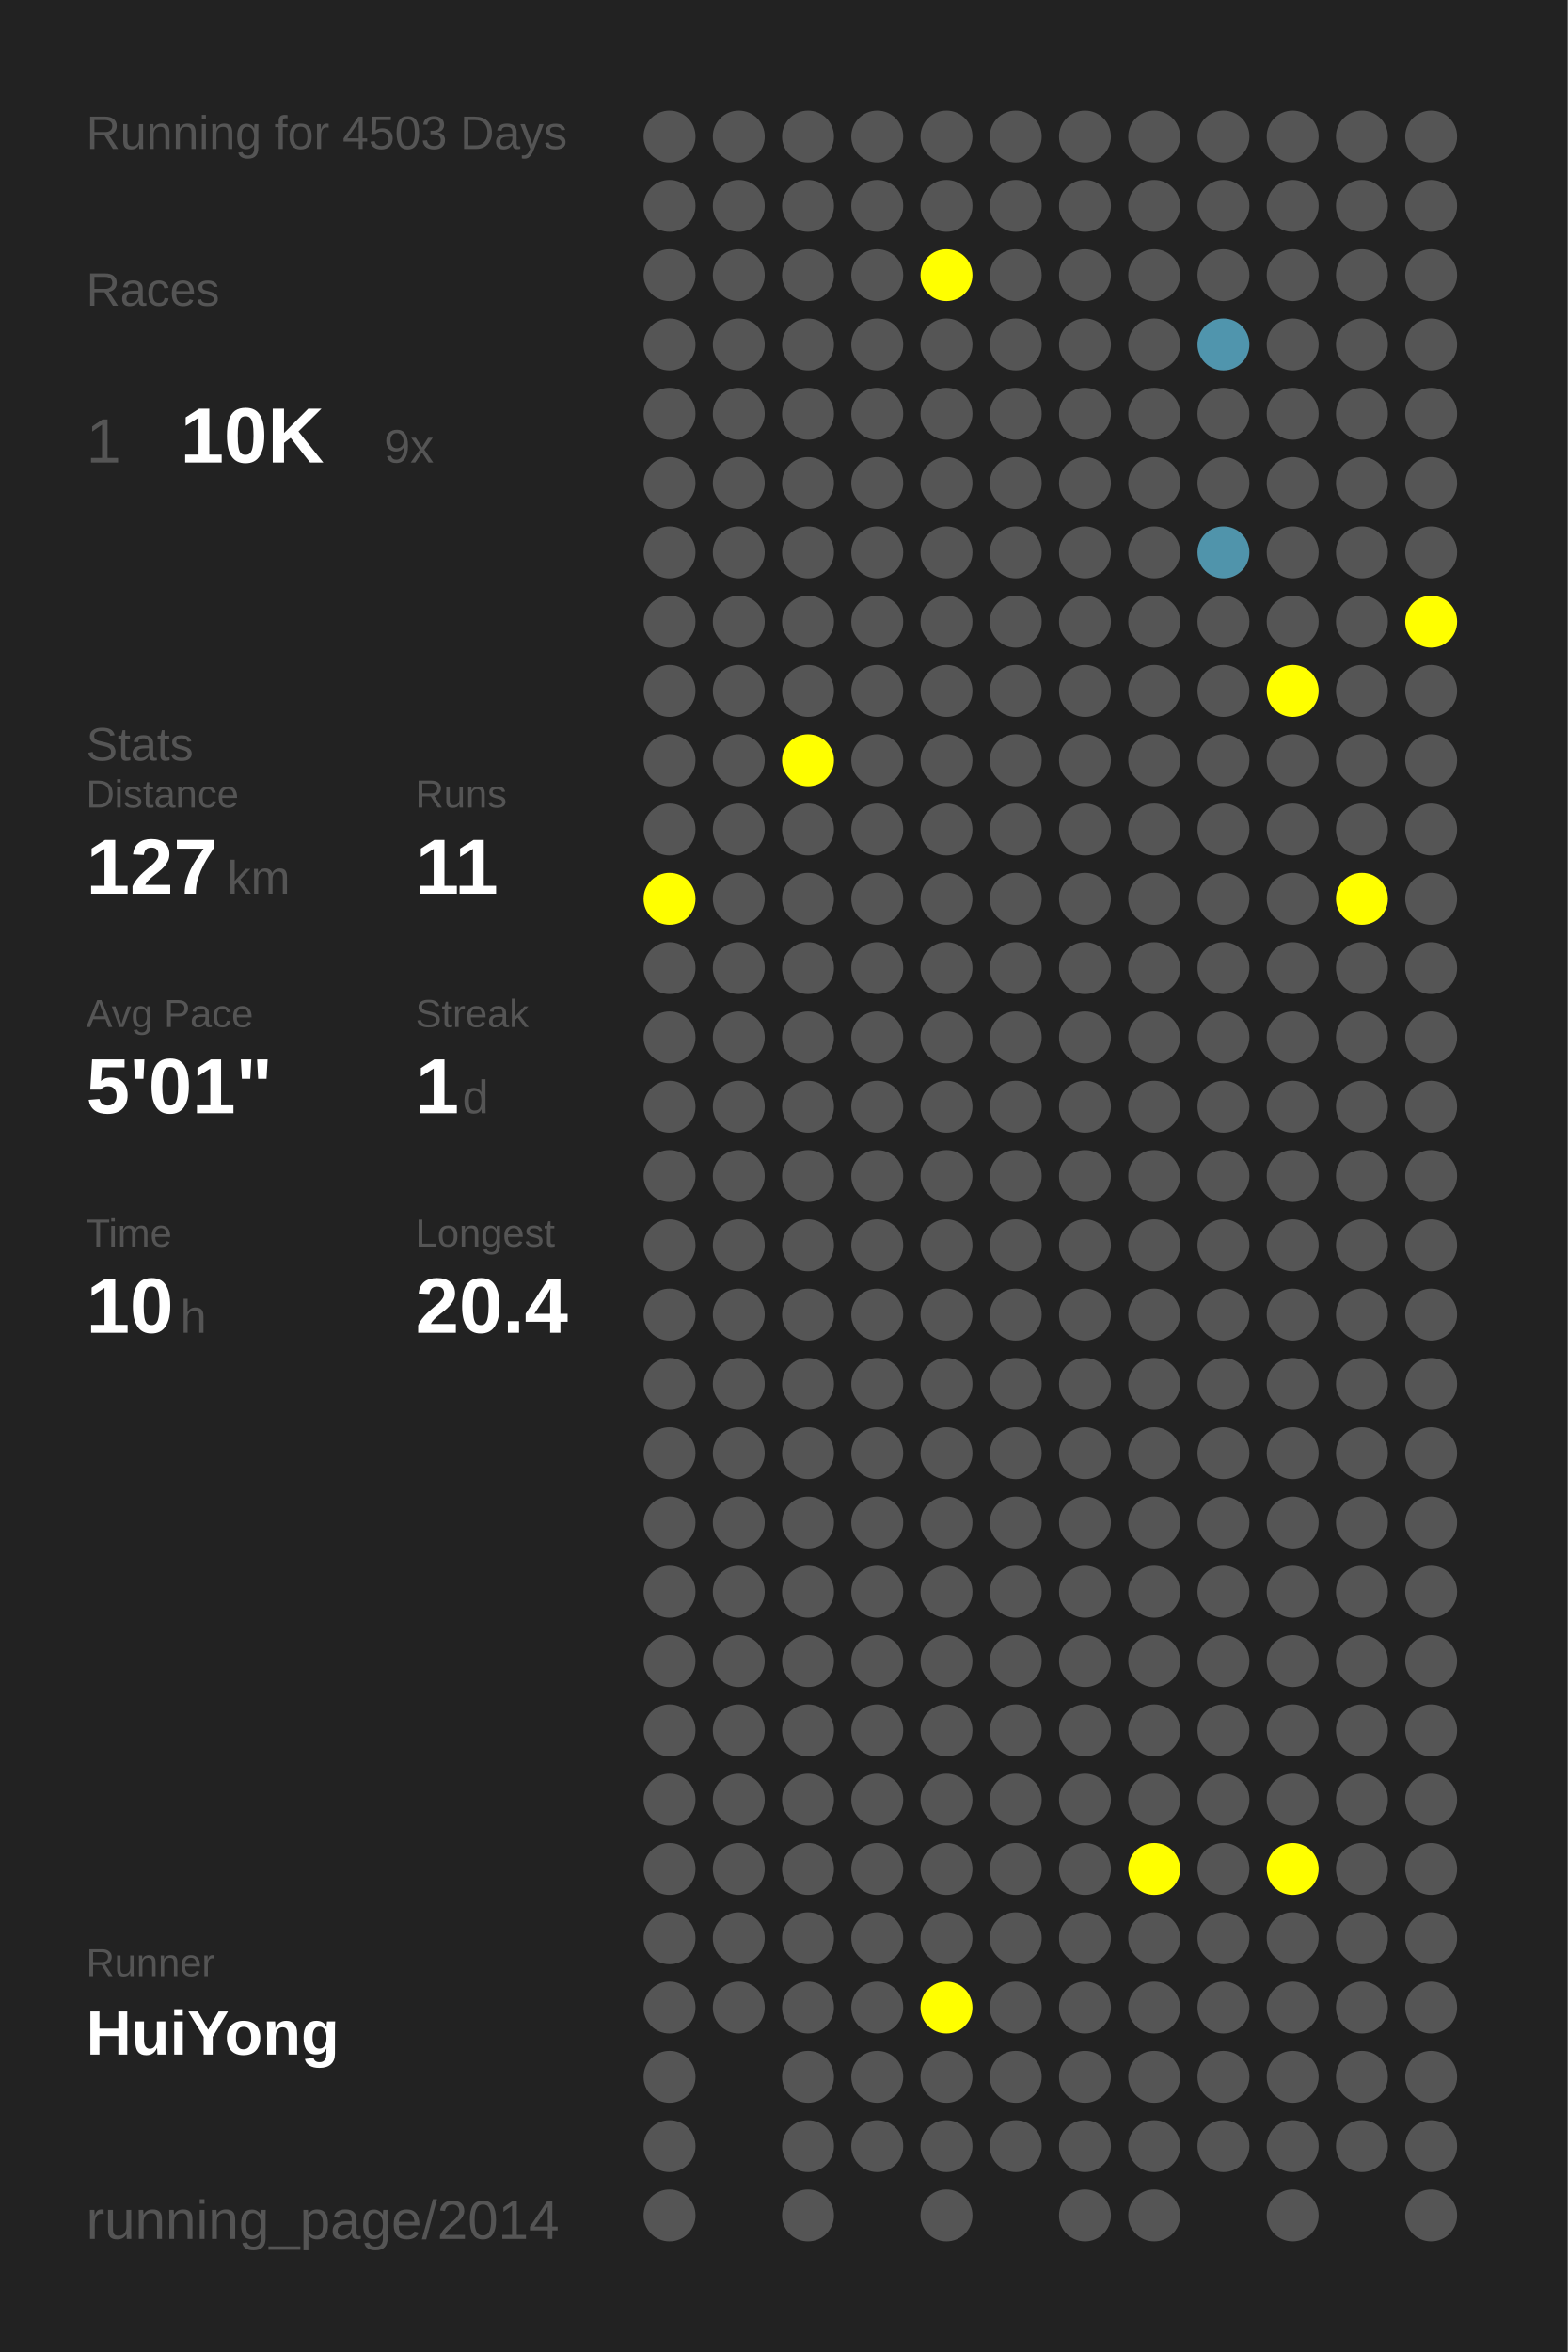
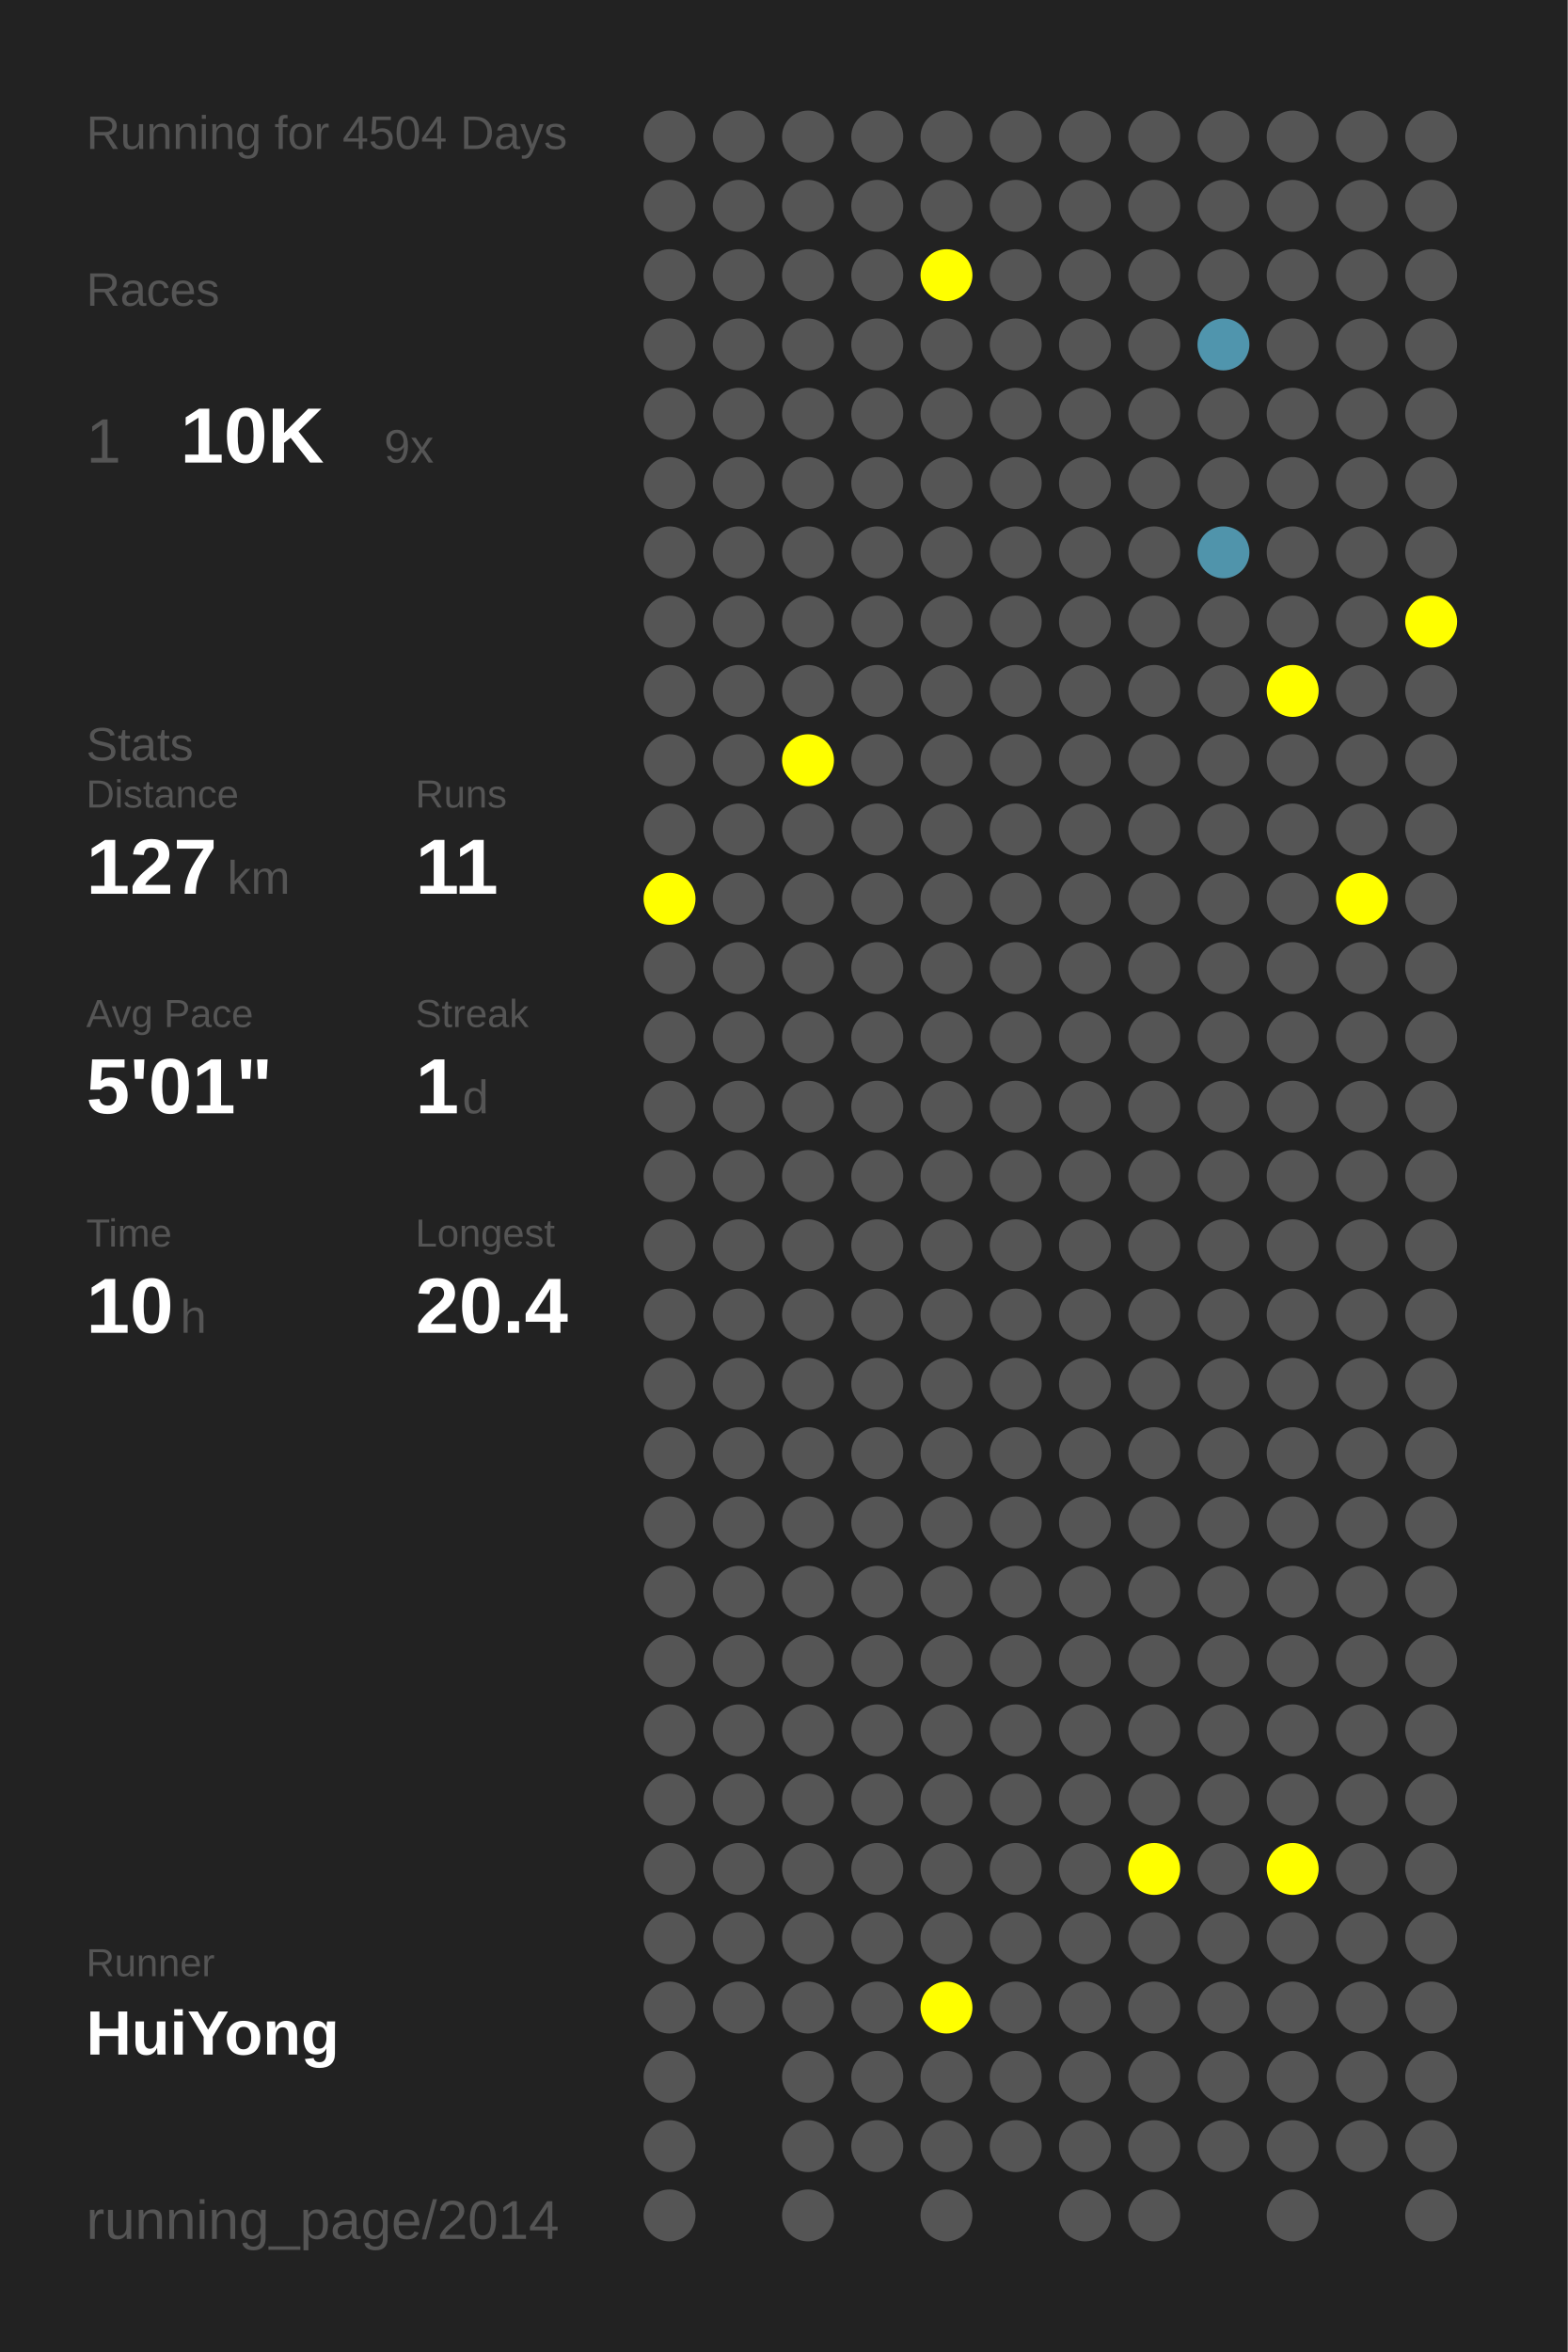
<svg xmlns="http://www.w3.org/2000/svg" baseProfile="full" height="300mm" version="1.1" viewBox="0,0,200,300" width="200mm">
  <defs />
  <rect fill="#222222" height="300" width="200" x="0" y="0" />
-   <text fill="#555555" style="font-size:6px; font-family:Arial;" x="11" y="19">Running for 4503 Days</text>
+   <text fill="#555555" style="font-size:6px; font-family:Arial;" x="11" y="19">Running for 4504 Days</text>
  <text fill="#555555" style="font-size:6px; font-family:Arial;" x="11" y="39">Races</text>
  <text fill="#555555" style="font-size:8px; font-family:Arial;" x="11" y="59">1</text>
  <text fill="#FFFFFF" style="font-size:10px; font-family:Arial; font-weight:bold;" x="23" y="59">10K</text>
  <text fill="#555555" style="font-size:6px; font-family:Arial;" x="49" y="59">9x</text>
  <text fill="#555555" style="font-size:6px; font-family:Arial;" x="11" y="97">Stats</text>
  <text fill="#555555" style="font-size:5px; font-family:Arial;" x="11" y="103">Distance</text>
  <text fill="#FFFFFF" style="font-size:10px; font-family:Arial; font-weight:bold;" x="11" y="114">127</text>
  <text fill="#555555" style="font-size:6px; font-family:Arial;" x="29" y="114">km</text>
  <text fill="#555555" style="font-size:5px; font-family:Arial;" x="53" y="103">Runs</text>
  <text fill="#FFFFFF" style="font-size:10px; font-family:Arial; font-weight:bold;" x="53" y="114">11</text>
  <text fill="#555555" style="font-size:5px; font-family:Arial;" x="11" y="131">Avg Pace</text>
  <text fill="#FFFFFF" style="font-size:10px; font-family:Arial; font-weight:bold;" x="11" y="142">5'01"</text>
  <text fill="#555555" style="font-size:5px; font-family:Arial;" x="53" y="131">Streak</text>
  <text fill="#FFFFFF" style="font-size:10px; font-family:Arial; font-weight:bold;" x="53" y="142">1</text>
  <text fill="#555555" style="font-size:6px; font-family:Arial;" x="59" y="142">d</text>
  <text fill="#555555" style="font-size:5px; font-family:Arial;" x="11" y="159">Time</text>
  <text fill="#FFFFFF" style="font-size:10px; font-family:Arial; font-weight:bold;" x="11" y="170">10</text>
  <text fill="#555555" style="font-size:6px; font-family:Arial;" x="23" y="170">h</text>
  <text fill="#555555" style="font-size:5px; font-family:Arial;" x="53" y="159">Longest</text>
  <text fill="#FFFFFF" style="font-size:10px; font-family:Arial; font-weight:bold;" x="53" y="170">20.4</text>
  <text fill="#555555" style="font-size:5px; font-family:Arial;" x="11" y="252.065">Runner</text>
  <text fill="#FFFFFF" style="font-size:8px; font-family:Arial; font-weight:bold;" x="11" y="262.065">HuiYong</text>
  <text fill="#555555" style="font-size:7px; font-family:Arial;" x="11" y="285.581">running_page/2014</text>
  <circle cx="85.417" cy="17.419" fill="#555555" r="3.312" />
  <circle cx="85.417" cy="26.258" fill="#555555" r="3.312" />
  <circle cx="85.417" cy="35.097" fill="#555555" r="3.312" />
  <circle cx="85.417" cy="43.935" fill="#555555" r="3.312" />
  <circle cx="85.417" cy="52.774" fill="#555555" r="3.312" />
  <circle cx="85.417" cy="61.613" fill="#555555" r="3.312" />
  <circle cx="85.417" cy="70.452" fill="#555555" r="3.312" />
  <circle cx="85.417" cy="79.29" fill="#555555" r="3.312" />
  <circle cx="85.417" cy="88.129" fill="#555555" r="3.312" />
  <circle cx="85.417" cy="96.968" fill="#555555" r="3.312" />
  <circle cx="85.417" cy="105.806" fill="#555555" r="3.312" />
  <circle cx="85.417" cy="114.645" fill="#FFFF00" r="3.312" />
  <circle cx="85.417" cy="123.484" fill="#555555" r="3.312" />
  <circle cx="85.417" cy="132.323" fill="#555555" r="3.312" />
  <circle cx="85.417" cy="141.161" fill="#555555" r="3.312" />
  <circle cx="85.417" cy="150" fill="#555555" r="3.312" />
  <circle cx="85.417" cy="158.839" fill="#555555" r="3.312" />
  <circle cx="85.417" cy="167.677" fill="#555555" r="3.312" />
  <circle cx="85.417" cy="176.516" fill="#555555" r="3.312" />
  <circle cx="85.417" cy="185.355" fill="#555555" r="3.312" />
  <circle cx="85.417" cy="194.194" fill="#555555" r="3.312" />
  <circle cx="85.417" cy="203.032" fill="#555555" r="3.312" />
  <circle cx="85.417" cy="211.871" fill="#555555" r="3.312" />
  <circle cx="85.417" cy="220.71" fill="#555555" r="3.312" />
  <circle cx="85.417" cy="229.548" fill="#555555" r="3.312" />
  <circle cx="85.417" cy="238.387" fill="#555555" r="3.312" />
  <circle cx="85.417" cy="247.226" fill="#555555" r="3.312" />
  <circle cx="85.417" cy="256.065" fill="#555555" r="3.312" />
  <circle cx="85.417" cy="264.903" fill="#555555" r="3.312" />
  <circle cx="85.417" cy="273.742" fill="#555555" r="3.312" />
  <circle cx="85.417" cy="282.581" fill="#555555" r="3.312" />
  <circle cx="94.25" cy="17.419" fill="#555555" r="3.312" />
  <circle cx="94.25" cy="26.258" fill="#555555" r="3.312" />
  <circle cx="94.25" cy="35.097" fill="#555555" r="3.312" />
  <circle cx="94.25" cy="43.935" fill="#555555" r="3.312" />
  <circle cx="94.25" cy="52.774" fill="#555555" r="3.312" />
  <circle cx="94.25" cy="61.613" fill="#555555" r="3.312" />
  <circle cx="94.25" cy="70.452" fill="#555555" r="3.312" />
  <circle cx="94.25" cy="79.29" fill="#555555" r="3.312" />
  <circle cx="94.25" cy="88.129" fill="#555555" r="3.312" />
  <circle cx="94.25" cy="96.968" fill="#555555" r="3.312" />
  <circle cx="94.25" cy="105.806" fill="#555555" r="3.312" />
  <circle cx="94.25" cy="114.645" fill="#555555" r="3.312" />
  <circle cx="94.25" cy="123.484" fill="#555555" r="3.312" />
  <circle cx="94.25" cy="132.323" fill="#555555" r="3.312" />
  <circle cx="94.25" cy="141.161" fill="#555555" r="3.312" />
  <circle cx="94.25" cy="150" fill="#555555" r="3.312" />
  <circle cx="94.25" cy="158.839" fill="#555555" r="3.312" />
  <circle cx="94.25" cy="167.677" fill="#555555" r="3.312" />
  <circle cx="94.25" cy="176.516" fill="#555555" r="3.312" />
  <circle cx="94.25" cy="185.355" fill="#555555" r="3.312" />
  <circle cx="94.25" cy="194.194" fill="#555555" r="3.312" />
  <circle cx="94.25" cy="203.032" fill="#555555" r="3.312" />
  <circle cx="94.25" cy="211.871" fill="#555555" r="3.312" />
  <circle cx="94.25" cy="220.71" fill="#555555" r="3.312" />
  <circle cx="94.25" cy="229.548" fill="#555555" r="3.312" />
  <circle cx="94.25" cy="238.387" fill="#555555" r="3.312" />
  <circle cx="94.25" cy="247.226" fill="#555555" r="3.312" />
  <circle cx="94.25" cy="256.065" fill="#555555" r="3.312" />
  <circle cx="103.083" cy="17.419" fill="#555555" r="3.312" />
  <circle cx="103.083" cy="26.258" fill="#555555" r="3.312" />
  <circle cx="103.083" cy="35.097" fill="#555555" r="3.312" />
  <circle cx="103.083" cy="43.935" fill="#555555" r="3.312" />
  <circle cx="103.083" cy="52.774" fill="#555555" r="3.312" />
  <circle cx="103.083" cy="61.613" fill="#555555" r="3.312" />
  <circle cx="103.083" cy="70.452" fill="#555555" r="3.312" />
  <circle cx="103.083" cy="79.29" fill="#555555" r="3.312" />
  <circle cx="103.083" cy="88.129" fill="#555555" r="3.312" />
  <circle cx="103.083" cy="96.968" fill="#FFFF00" r="3.312" />
  <circle cx="103.083" cy="105.806" fill="#555555" r="3.312" />
  <circle cx="103.083" cy="114.645" fill="#555555" r="3.312" />
  <circle cx="103.083" cy="123.484" fill="#555555" r="3.312" />
  <circle cx="103.083" cy="132.323" fill="#555555" r="3.312" />
  <circle cx="103.083" cy="141.161" fill="#555555" r="3.312" />
  <circle cx="103.083" cy="150" fill="#555555" r="3.312" />
  <circle cx="103.083" cy="158.839" fill="#555555" r="3.312" />
  <circle cx="103.083" cy="167.677" fill="#555555" r="3.312" />
  <circle cx="103.083" cy="176.516" fill="#555555" r="3.312" />
  <circle cx="103.083" cy="185.355" fill="#555555" r="3.312" />
  <circle cx="103.083" cy="194.194" fill="#555555" r="3.312" />
  <circle cx="103.083" cy="203.032" fill="#555555" r="3.312" />
  <circle cx="103.083" cy="211.871" fill="#555555" r="3.312" />
  <circle cx="103.083" cy="220.71" fill="#555555" r="3.312" />
  <circle cx="103.083" cy="229.548" fill="#555555" r="3.312" />
  <circle cx="103.083" cy="238.387" fill="#555555" r="3.312" />
  <circle cx="103.083" cy="247.226" fill="#555555" r="3.312" />
  <circle cx="103.083" cy="256.065" fill="#555555" r="3.312" />
  <circle cx="103.083" cy="264.903" fill="#555555" r="3.312" />
  <circle cx="103.083" cy="273.742" fill="#555555" r="3.312" />
  <circle cx="103.083" cy="282.581" fill="#555555" r="3.312" />
  <circle cx="111.917" cy="17.419" fill="#555555" r="3.312" />
  <circle cx="111.917" cy="26.258" fill="#555555" r="3.312" />
  <circle cx="111.917" cy="35.097" fill="#555555" r="3.312" />
  <circle cx="111.917" cy="43.935" fill="#555555" r="3.312" />
  <circle cx="111.917" cy="52.774" fill="#555555" r="3.312" />
  <circle cx="111.917" cy="61.613" fill="#555555" r="3.312" />
  <circle cx="111.917" cy="70.452" fill="#555555" r="3.312" />
  <circle cx="111.917" cy="79.29" fill="#555555" r="3.312" />
  <circle cx="111.917" cy="88.129" fill="#555555" r="3.312" />
  <circle cx="111.917" cy="96.968" fill="#555555" r="3.312" />
  <circle cx="111.917" cy="105.806" fill="#555555" r="3.312" />
  <circle cx="111.917" cy="114.645" fill="#555555" r="3.312" />
  <circle cx="111.917" cy="123.484" fill="#555555" r="3.312" />
  <circle cx="111.917" cy="132.323" fill="#555555" r="3.312" />
  <circle cx="111.917" cy="141.161" fill="#555555" r="3.312" />
  <circle cx="111.917" cy="150" fill="#555555" r="3.312" />
  <circle cx="111.917" cy="158.839" fill="#555555" r="3.312" />
  <circle cx="111.917" cy="167.677" fill="#555555" r="3.312" />
  <circle cx="111.917" cy="176.516" fill="#555555" r="3.312" />
  <circle cx="111.917" cy="185.355" fill="#555555" r="3.312" />
  <circle cx="111.917" cy="194.194" fill="#555555" r="3.312" />
  <circle cx="111.917" cy="203.032" fill="#555555" r="3.312" />
  <circle cx="111.917" cy="211.871" fill="#555555" r="3.312" />
  <circle cx="111.917" cy="220.71" fill="#555555" r="3.312" />
  <circle cx="111.917" cy="229.548" fill="#555555" r="3.312" />
  <circle cx="111.917" cy="238.387" fill="#555555" r="3.312" />
  <circle cx="111.917" cy="247.226" fill="#555555" r="3.312" />
  <circle cx="111.917" cy="256.065" fill="#555555" r="3.312" />
  <circle cx="111.917" cy="264.903" fill="#555555" r="3.312" />
  <circle cx="111.917" cy="273.742" fill="#555555" r="3.312" />
  <circle cx="120.75" cy="17.419" fill="#555555" r="3.312" />
  <circle cx="120.75" cy="26.258" fill="#555555" r="3.312" />
  <circle cx="120.75" cy="35.097" fill="#FFFF00" r="3.312" />
  <circle cx="120.75" cy="43.935" fill="#555555" r="3.312" />
  <circle cx="120.75" cy="52.774" fill="#555555" r="3.312" />
  <circle cx="120.75" cy="61.613" fill="#555555" r="3.312" />
  <circle cx="120.75" cy="70.452" fill="#555555" r="3.312" />
  <circle cx="120.75" cy="79.29" fill="#555555" r="3.312" />
  <circle cx="120.75" cy="88.129" fill="#555555" r="3.312" />
  <circle cx="120.75" cy="96.968" fill="#555555" r="3.312" />
  <circle cx="120.75" cy="105.806" fill="#555555" r="3.312" />
  <circle cx="120.75" cy="114.645" fill="#555555" r="3.312" />
  <circle cx="120.75" cy="123.484" fill="#555555" r="3.312" />
  <circle cx="120.75" cy="132.323" fill="#555555" r="3.312" />
  <circle cx="120.75" cy="141.161" fill="#555555" r="3.312" />
  <circle cx="120.75" cy="150" fill="#555555" r="3.312" />
  <circle cx="120.75" cy="158.839" fill="#555555" r="3.312" />
  <circle cx="120.75" cy="167.677" fill="#555555" r="3.312" />
  <circle cx="120.75" cy="176.516" fill="#555555" r="3.312" />
  <circle cx="120.75" cy="185.355" fill="#555555" r="3.312" />
  <circle cx="120.75" cy="194.194" fill="#555555" r="3.312" />
  <circle cx="120.75" cy="203.032" fill="#555555" r="3.312" />
  <circle cx="120.75" cy="211.871" fill="#555555" r="3.312" />
  <circle cx="120.75" cy="220.71" fill="#555555" r="3.312" />
  <circle cx="120.75" cy="229.548" fill="#555555" r="3.312" />
  <circle cx="120.75" cy="238.387" fill="#555555" r="3.312" />
  <circle cx="120.75" cy="247.226" fill="#555555" r="3.312" />
  <circle cx="120.75" cy="256.065" fill="#FFFF00" r="3.312" />
  <circle cx="120.75" cy="264.903" fill="#555555" r="3.312" />
  <circle cx="120.75" cy="273.742" fill="#555555" r="3.312" />
  <circle cx="120.75" cy="282.581" fill="#555555" r="3.312" />
  <circle cx="129.583" cy="17.419" fill="#555555" r="3.312" />
  <circle cx="129.583" cy="26.258" fill="#555555" r="3.312" />
  <circle cx="129.583" cy="35.097" fill="#555555" r="3.312" />
  <circle cx="129.583" cy="43.935" fill="#555555" r="3.312" />
  <circle cx="129.583" cy="52.774" fill="#555555" r="3.312" />
  <circle cx="129.583" cy="61.613" fill="#555555" r="3.312" />
  <circle cx="129.583" cy="70.452" fill="#555555" r="3.312" />
  <circle cx="129.583" cy="79.29" fill="#555555" r="3.312" />
  <circle cx="129.583" cy="88.129" fill="#555555" r="3.312" />
  <circle cx="129.583" cy="96.968" fill="#555555" r="3.312" />
  <circle cx="129.583" cy="105.806" fill="#555555" r="3.312" />
  <circle cx="129.583" cy="114.645" fill="#555555" r="3.312" />
  <circle cx="129.583" cy="123.484" fill="#555555" r="3.312" />
  <circle cx="129.583" cy="132.323" fill="#555555" r="3.312" />
  <circle cx="129.583" cy="141.161" fill="#555555" r="3.312" />
  <circle cx="129.583" cy="150" fill="#555555" r="3.312" />
  <circle cx="129.583" cy="158.839" fill="#555555" r="3.312" />
  <circle cx="129.583" cy="167.677" fill="#555555" r="3.312" />
  <circle cx="129.583" cy="176.516" fill="#555555" r="3.312" />
  <circle cx="129.583" cy="185.355" fill="#555555" r="3.312" />
  <circle cx="129.583" cy="194.194" fill="#555555" r="3.312" />
  <circle cx="129.583" cy="203.032" fill="#555555" r="3.312" />
  <circle cx="129.583" cy="211.871" fill="#555555" r="3.312" />
  <circle cx="129.583" cy="220.71" fill="#555555" r="3.312" />
  <circle cx="129.583" cy="229.548" fill="#555555" r="3.312" />
  <circle cx="129.583" cy="238.387" fill="#555555" r="3.312" />
  <circle cx="129.583" cy="247.226" fill="#555555" r="3.312" />
  <circle cx="129.583" cy="256.065" fill="#555555" r="3.312" />
  <circle cx="129.583" cy="264.903" fill="#555555" r="3.312" />
  <circle cx="129.583" cy="273.742" fill="#555555" r="3.312" />
  <circle cx="138.417" cy="17.419" fill="#555555" r="3.312" />
  <circle cx="138.417" cy="26.258" fill="#555555" r="3.312" />
  <circle cx="138.417" cy="35.097" fill="#555555" r="3.312" />
  <circle cx="138.417" cy="43.935" fill="#555555" r="3.312" />
  <circle cx="138.417" cy="52.774" fill="#555555" r="3.312" />
  <circle cx="138.417" cy="61.613" fill="#555555" r="3.312" />
  <circle cx="138.417" cy="70.452" fill="#555555" r="3.312" />
  <circle cx="138.417" cy="79.29" fill="#555555" r="3.312" />
  <circle cx="138.417" cy="88.129" fill="#555555" r="3.312" />
  <circle cx="138.417" cy="96.968" fill="#555555" r="3.312" />
  <circle cx="138.417" cy="105.806" fill="#555555" r="3.312" />
  <circle cx="138.417" cy="114.645" fill="#555555" r="3.312" />
  <circle cx="138.417" cy="123.484" fill="#555555" r="3.312" />
  <circle cx="138.417" cy="132.323" fill="#555555" r="3.312" />
  <circle cx="138.417" cy="141.161" fill="#555555" r="3.312" />
  <circle cx="138.417" cy="150" fill="#555555" r="3.312" />
  <circle cx="138.417" cy="158.839" fill="#555555" r="3.312" />
  <circle cx="138.417" cy="167.677" fill="#555555" r="3.312" />
  <circle cx="138.417" cy="176.516" fill="#555555" r="3.312" />
  <circle cx="138.417" cy="185.355" fill="#555555" r="3.312" />
  <circle cx="138.417" cy="194.194" fill="#555555" r="3.312" />
  <circle cx="138.417" cy="203.032" fill="#555555" r="3.312" />
  <circle cx="138.417" cy="211.871" fill="#555555" r="3.312" />
  <circle cx="138.417" cy="220.71" fill="#555555" r="3.312" />
  <circle cx="138.417" cy="229.548" fill="#555555" r="3.312" />
  <circle cx="138.417" cy="238.387" fill="#555555" r="3.312" />
  <circle cx="138.417" cy="247.226" fill="#555555" r="3.312" />
  <circle cx="138.417" cy="256.065" fill="#555555" r="3.312" />
  <circle cx="138.417" cy="264.903" fill="#555555" r="3.312" />
  <circle cx="138.417" cy="273.742" fill="#555555" r="3.312" />
  <circle cx="138.417" cy="282.581" fill="#555555" r="3.312" />
  <circle cx="147.25" cy="17.419" fill="#555555" r="3.312" />
  <circle cx="147.25" cy="26.258" fill="#555555" r="3.312" />
  <circle cx="147.25" cy="35.097" fill="#555555" r="3.312" />
  <circle cx="147.25" cy="43.935" fill="#555555" r="3.312" />
  <circle cx="147.25" cy="52.774" fill="#555555" r="3.312" />
  <circle cx="147.25" cy="61.613" fill="#555555" r="3.312" />
  <circle cx="147.25" cy="70.452" fill="#555555" r="3.312" />
  <circle cx="147.25" cy="79.29" fill="#555555" r="3.312" />
  <circle cx="147.25" cy="88.129" fill="#555555" r="3.312" />
  <circle cx="147.25" cy="96.968" fill="#555555" r="3.312" />
  <circle cx="147.25" cy="105.806" fill="#555555" r="3.312" />
  <circle cx="147.25" cy="114.645" fill="#555555" r="3.312" />
  <circle cx="147.25" cy="123.484" fill="#555555" r="3.312" />
  <circle cx="147.25" cy="132.323" fill="#555555" r="3.312" />
  <circle cx="147.25" cy="141.161" fill="#555555" r="3.312" />
  <circle cx="147.25" cy="150" fill="#555555" r="3.312" />
  <circle cx="147.25" cy="158.839" fill="#555555" r="3.312" />
  <circle cx="147.25" cy="167.677" fill="#555555" r="3.312" />
  <circle cx="147.25" cy="176.516" fill="#555555" r="3.312" />
  <circle cx="147.25" cy="185.355" fill="#555555" r="3.312" />
  <circle cx="147.25" cy="194.194" fill="#555555" r="3.312" />
  <circle cx="147.25" cy="203.032" fill="#555555" r="3.312" />
  <circle cx="147.25" cy="211.871" fill="#555555" r="3.312" />
  <circle cx="147.25" cy="220.71" fill="#555555" r="3.312" />
  <circle cx="147.25" cy="229.548" fill="#555555" r="3.312" />
  <circle cx="147.25" cy="238.387" fill="#FFFF00" r="3.312" />
  <circle cx="147.25" cy="247.226" fill="#555555" r="3.312" />
  <circle cx="147.25" cy="256.065" fill="#555555" r="3.312" />
  <circle cx="147.25" cy="264.903" fill="#555555" r="3.312" />
  <circle cx="147.25" cy="273.742" fill="#555555" r="3.312" />
  <circle cx="147.25" cy="282.581" fill="#555555" r="3.312" />
  <circle cx="156.083" cy="17.419" fill="#555555" r="3.312" />
  <circle cx="156.083" cy="26.258" fill="#555555" r="3.312" />
  <circle cx="156.083" cy="35.097" fill="#555555" r="3.312" />
  <circle cx="156.083" cy="43.935" fill="#5095ad" r="3.312" />
  <circle cx="156.083" cy="52.774" fill="#555555" r="3.312" />
  <circle cx="156.083" cy="61.613" fill="#555555" r="3.312" />
  <circle cx="156.083" cy="70.452" fill="#5094ab" r="3.312" />
  <circle cx="156.083" cy="79.29" fill="#555555" r="3.312" />
  <circle cx="156.083" cy="88.129" fill="#555555" r="3.312" />
  <circle cx="156.083" cy="96.968" fill="#555555" r="3.312" />
  <circle cx="156.083" cy="105.806" fill="#555555" r="3.312" />
  <circle cx="156.083" cy="114.645" fill="#555555" r="3.312" />
  <circle cx="156.083" cy="123.484" fill="#555555" r="3.312" />
  <circle cx="156.083" cy="132.323" fill="#555555" r="3.312" />
  <circle cx="156.083" cy="141.161" fill="#555555" r="3.312" />
  <circle cx="156.083" cy="150" fill="#555555" r="3.312" />
  <circle cx="156.083" cy="158.839" fill="#555555" r="3.312" />
  <circle cx="156.083" cy="167.677" fill="#555555" r="3.312" />
  <circle cx="156.083" cy="176.516" fill="#555555" r="3.312" />
  <circle cx="156.083" cy="185.355" fill="#555555" r="3.312" />
  <circle cx="156.083" cy="194.194" fill="#555555" r="3.312" />
  <circle cx="156.083" cy="203.032" fill="#555555" r="3.312" />
  <circle cx="156.083" cy="211.871" fill="#555555" r="3.312" />
  <circle cx="156.083" cy="220.71" fill="#555555" r="3.312" />
  <circle cx="156.083" cy="229.548" fill="#555555" r="3.312" />
  <circle cx="156.083" cy="238.387" fill="#555555" r="3.312" />
  <circle cx="156.083" cy="247.226" fill="#555555" r="3.312" />
  <circle cx="156.083" cy="256.065" fill="#555555" r="3.312" />
  <circle cx="156.083" cy="264.903" fill="#555555" r="3.312" />
  <circle cx="156.083" cy="273.742" fill="#555555" r="3.312" />
  <circle cx="164.917" cy="17.419" fill="#555555" r="3.312" />
  <circle cx="164.917" cy="26.258" fill="#555555" r="3.312" />
  <circle cx="164.917" cy="35.097" fill="#555555" r="3.312" />
  <circle cx="164.917" cy="43.935" fill="#555555" r="3.312" />
  <circle cx="164.917" cy="52.774" fill="#555555" r="3.312" />
  <circle cx="164.917" cy="61.613" fill="#555555" r="3.312" />
  <circle cx="164.917" cy="70.452" fill="#555555" r="3.312" />
  <circle cx="164.917" cy="79.29" fill="#555555" r="3.312" />
  <circle cx="164.917" cy="88.129" fill="#FFFF00" r="3.312" />
  <circle cx="164.917" cy="96.968" fill="#555555" r="3.312" />
  <circle cx="164.917" cy="105.806" fill="#555555" r="3.312" />
  <circle cx="164.917" cy="114.645" fill="#555555" r="3.312" />
  <circle cx="164.917" cy="123.484" fill="#555555" r="3.312" />
  <circle cx="164.917" cy="132.323" fill="#555555" r="3.312" />
  <circle cx="164.917" cy="141.161" fill="#555555" r="3.312" />
  <circle cx="164.917" cy="150" fill="#555555" r="3.312" />
  <circle cx="164.917" cy="158.839" fill="#555555" r="3.312" />
  <circle cx="164.917" cy="167.677" fill="#555555" r="3.312" />
  <circle cx="164.917" cy="176.516" fill="#555555" r="3.312" />
  <circle cx="164.917" cy="185.355" fill="#555555" r="3.312" />
  <circle cx="164.917" cy="194.194" fill="#555555" r="3.312" />
  <circle cx="164.917" cy="203.032" fill="#555555" r="3.312" />
  <circle cx="164.917" cy="211.871" fill="#555555" r="3.312" />
  <circle cx="164.917" cy="220.71" fill="#555555" r="3.312" />
  <circle cx="164.917" cy="229.548" fill="#555555" r="3.312" />
  <circle cx="164.917" cy="238.387" fill="#FFFF00" r="3.312" />
  <circle cx="164.917" cy="247.226" fill="#555555" r="3.312" />
  <circle cx="164.917" cy="256.065" fill="#555555" r="3.312" />
  <circle cx="164.917" cy="264.903" fill="#555555" r="3.312" />
  <circle cx="164.917" cy="273.742" fill="#555555" r="3.312" />
  <circle cx="164.917" cy="282.581" fill="#555555" r="3.312" />
  <circle cx="173.75" cy="17.419" fill="#555555" r="3.312" />
  <circle cx="173.75" cy="26.258" fill="#555555" r="3.312" />
  <circle cx="173.75" cy="35.097" fill="#555555" r="3.312" />
  <circle cx="173.75" cy="43.935" fill="#555555" r="3.312" />
  <circle cx="173.75" cy="52.774" fill="#555555" r="3.312" />
  <circle cx="173.75" cy="61.613" fill="#555555" r="3.312" />
  <circle cx="173.75" cy="70.452" fill="#555555" r="3.312" />
  <circle cx="173.75" cy="79.29" fill="#555555" r="3.312" />
  <circle cx="173.75" cy="88.129" fill="#555555" r="3.312" />
  <circle cx="173.75" cy="96.968" fill="#555555" r="3.312" />
  <circle cx="173.75" cy="105.806" fill="#555555" r="3.312" />
  <circle cx="173.75" cy="114.645" fill="#FFFF00" r="3.312" />
  <circle cx="173.75" cy="123.484" fill="#555555" r="3.312" />
  <circle cx="173.75" cy="132.323" fill="#555555" r="3.312" />
  <circle cx="173.75" cy="141.161" fill="#555555" r="3.312" />
  <circle cx="173.75" cy="150" fill="#555555" r="3.312" />
  <circle cx="173.75" cy="158.839" fill="#555555" r="3.312" />
  <circle cx="173.75" cy="167.677" fill="#555555" r="3.312" />
  <circle cx="173.75" cy="176.516" fill="#555555" r="3.312" />
  <circle cx="173.75" cy="185.355" fill="#555555" r="3.312" />
  <circle cx="173.75" cy="194.194" fill="#555555" r="3.312" />
  <circle cx="173.75" cy="203.032" fill="#555555" r="3.312" />
  <circle cx="173.75" cy="211.871" fill="#555555" r="3.312" />
  <circle cx="173.75" cy="220.71" fill="#555555" r="3.312" />
  <circle cx="173.75" cy="229.548" fill="#555555" r="3.312" />
  <circle cx="173.75" cy="238.387" fill="#555555" r="3.312" />
  <circle cx="173.75" cy="247.226" fill="#555555" r="3.312" />
  <circle cx="173.75" cy="256.065" fill="#555555" r="3.312" />
  <circle cx="173.75" cy="264.903" fill="#555555" r="3.312" />
  <circle cx="173.75" cy="273.742" fill="#555555" r="3.312" />
  <circle cx="182.583" cy="17.419" fill="#555555" r="3.312" />
  <circle cx="182.583" cy="26.258" fill="#555555" r="3.312" />
  <circle cx="182.583" cy="35.097" fill="#555555" r="3.312" />
  <circle cx="182.583" cy="43.935" fill="#555555" r="3.312" />
  <circle cx="182.583" cy="52.774" fill="#555555" r="3.312" />
  <circle cx="182.583" cy="61.613" fill="#555555" r="3.312" />
  <circle cx="182.583" cy="70.452" fill="#555555" r="3.312" />
  <circle cx="182.583" cy="79.29" fill="#FFFF00" r="3.312" />
  <circle cx="182.583" cy="88.129" fill="#555555" r="3.312" />
  <circle cx="182.583" cy="96.968" fill="#555555" r="3.312" />
  <circle cx="182.583" cy="105.806" fill="#555555" r="3.312" />
  <circle cx="182.583" cy="114.645" fill="#555555" r="3.312" />
  <circle cx="182.583" cy="123.484" fill="#555555" r="3.312" />
  <circle cx="182.583" cy="132.323" fill="#555555" r="3.312" />
  <circle cx="182.583" cy="141.161" fill="#555555" r="3.312" />
  <circle cx="182.583" cy="150" fill="#555555" r="3.312" />
  <circle cx="182.583" cy="158.839" fill="#555555" r="3.312" />
  <circle cx="182.583" cy="167.677" fill="#555555" r="3.312" />
  <circle cx="182.583" cy="176.516" fill="#555555" r="3.312" />
  <circle cx="182.583" cy="185.355" fill="#555555" r="3.312" />
  <circle cx="182.583" cy="194.194" fill="#555555" r="3.312" />
  <circle cx="182.583" cy="203.032" fill="#555555" r="3.312" />
  <circle cx="182.583" cy="211.871" fill="#555555" r="3.312" />
  <circle cx="182.583" cy="220.71" fill="#555555" r="3.312" />
  <circle cx="182.583" cy="229.548" fill="#555555" r="3.312" />
  <circle cx="182.583" cy="238.387" fill="#555555" r="3.312" />
  <circle cx="182.583" cy="247.226" fill="#555555" r="3.312" />
  <circle cx="182.583" cy="256.065" fill="#555555" r="3.312" />
  <circle cx="182.583" cy="264.903" fill="#555555" r="3.312" />
  <circle cx="182.583" cy="273.742" fill="#555555" r="3.312" />
  <circle cx="182.583" cy="282.581" fill="#555555" r="3.312" />
</svg>
